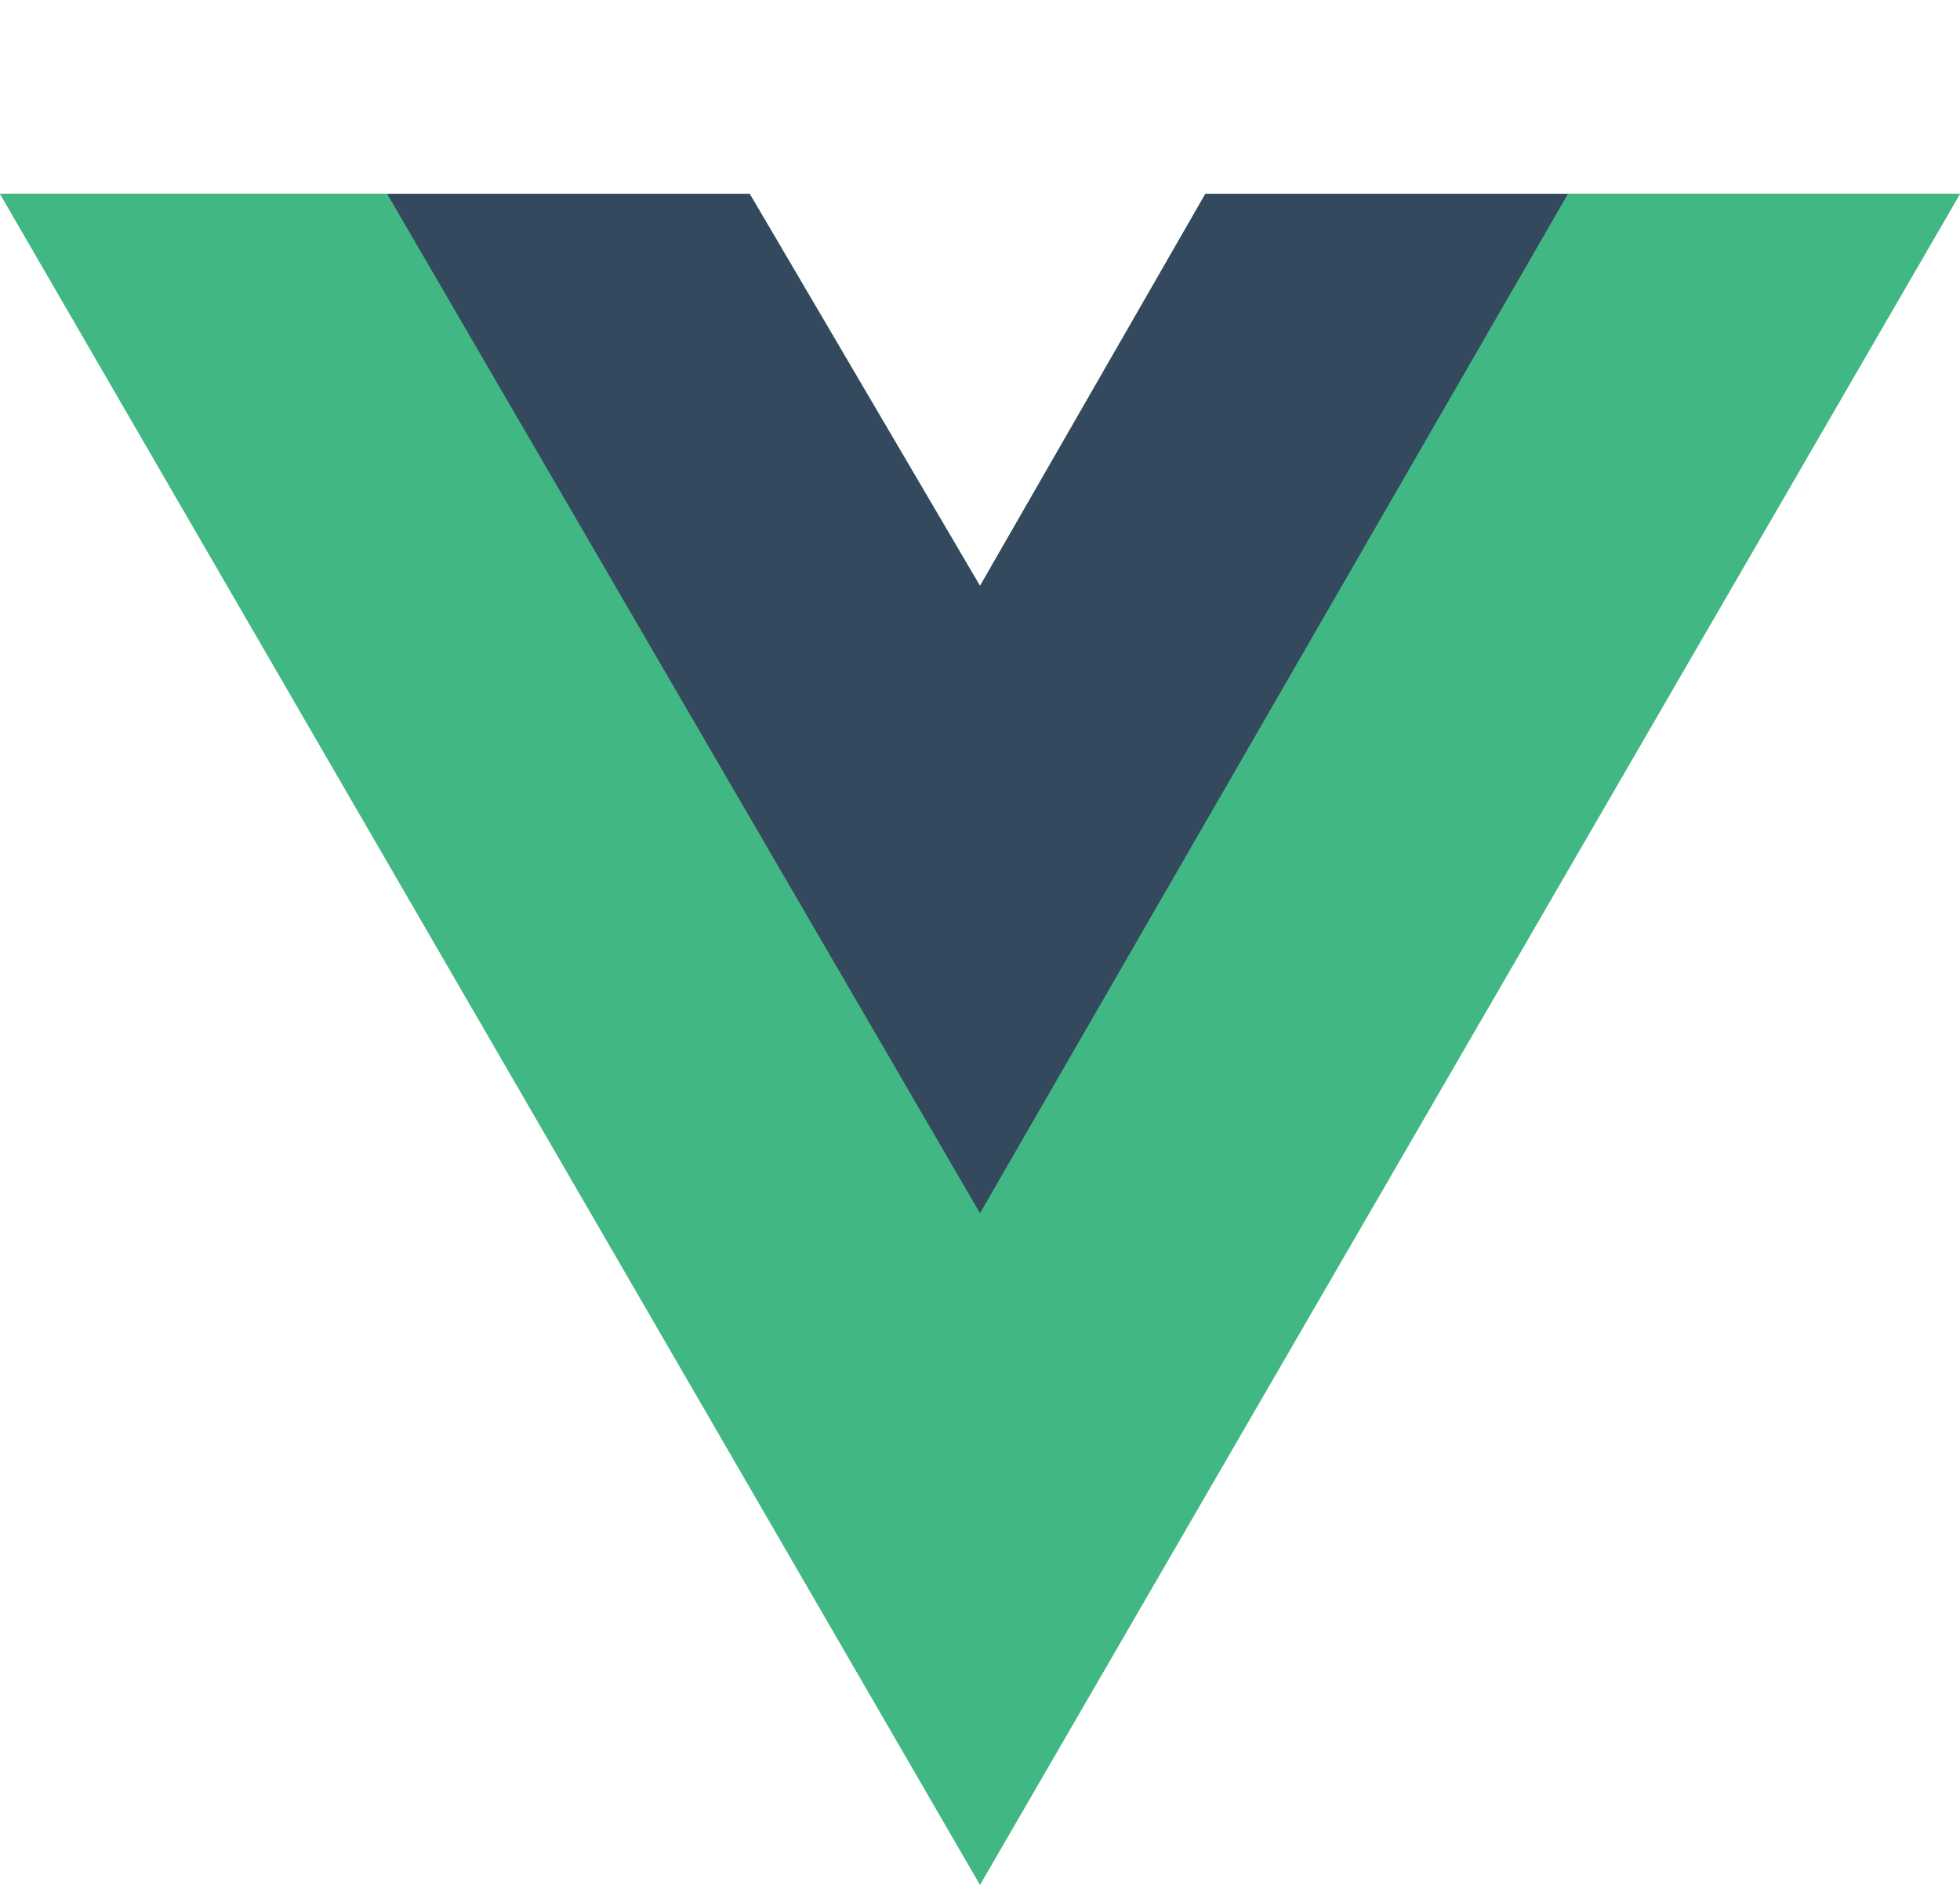
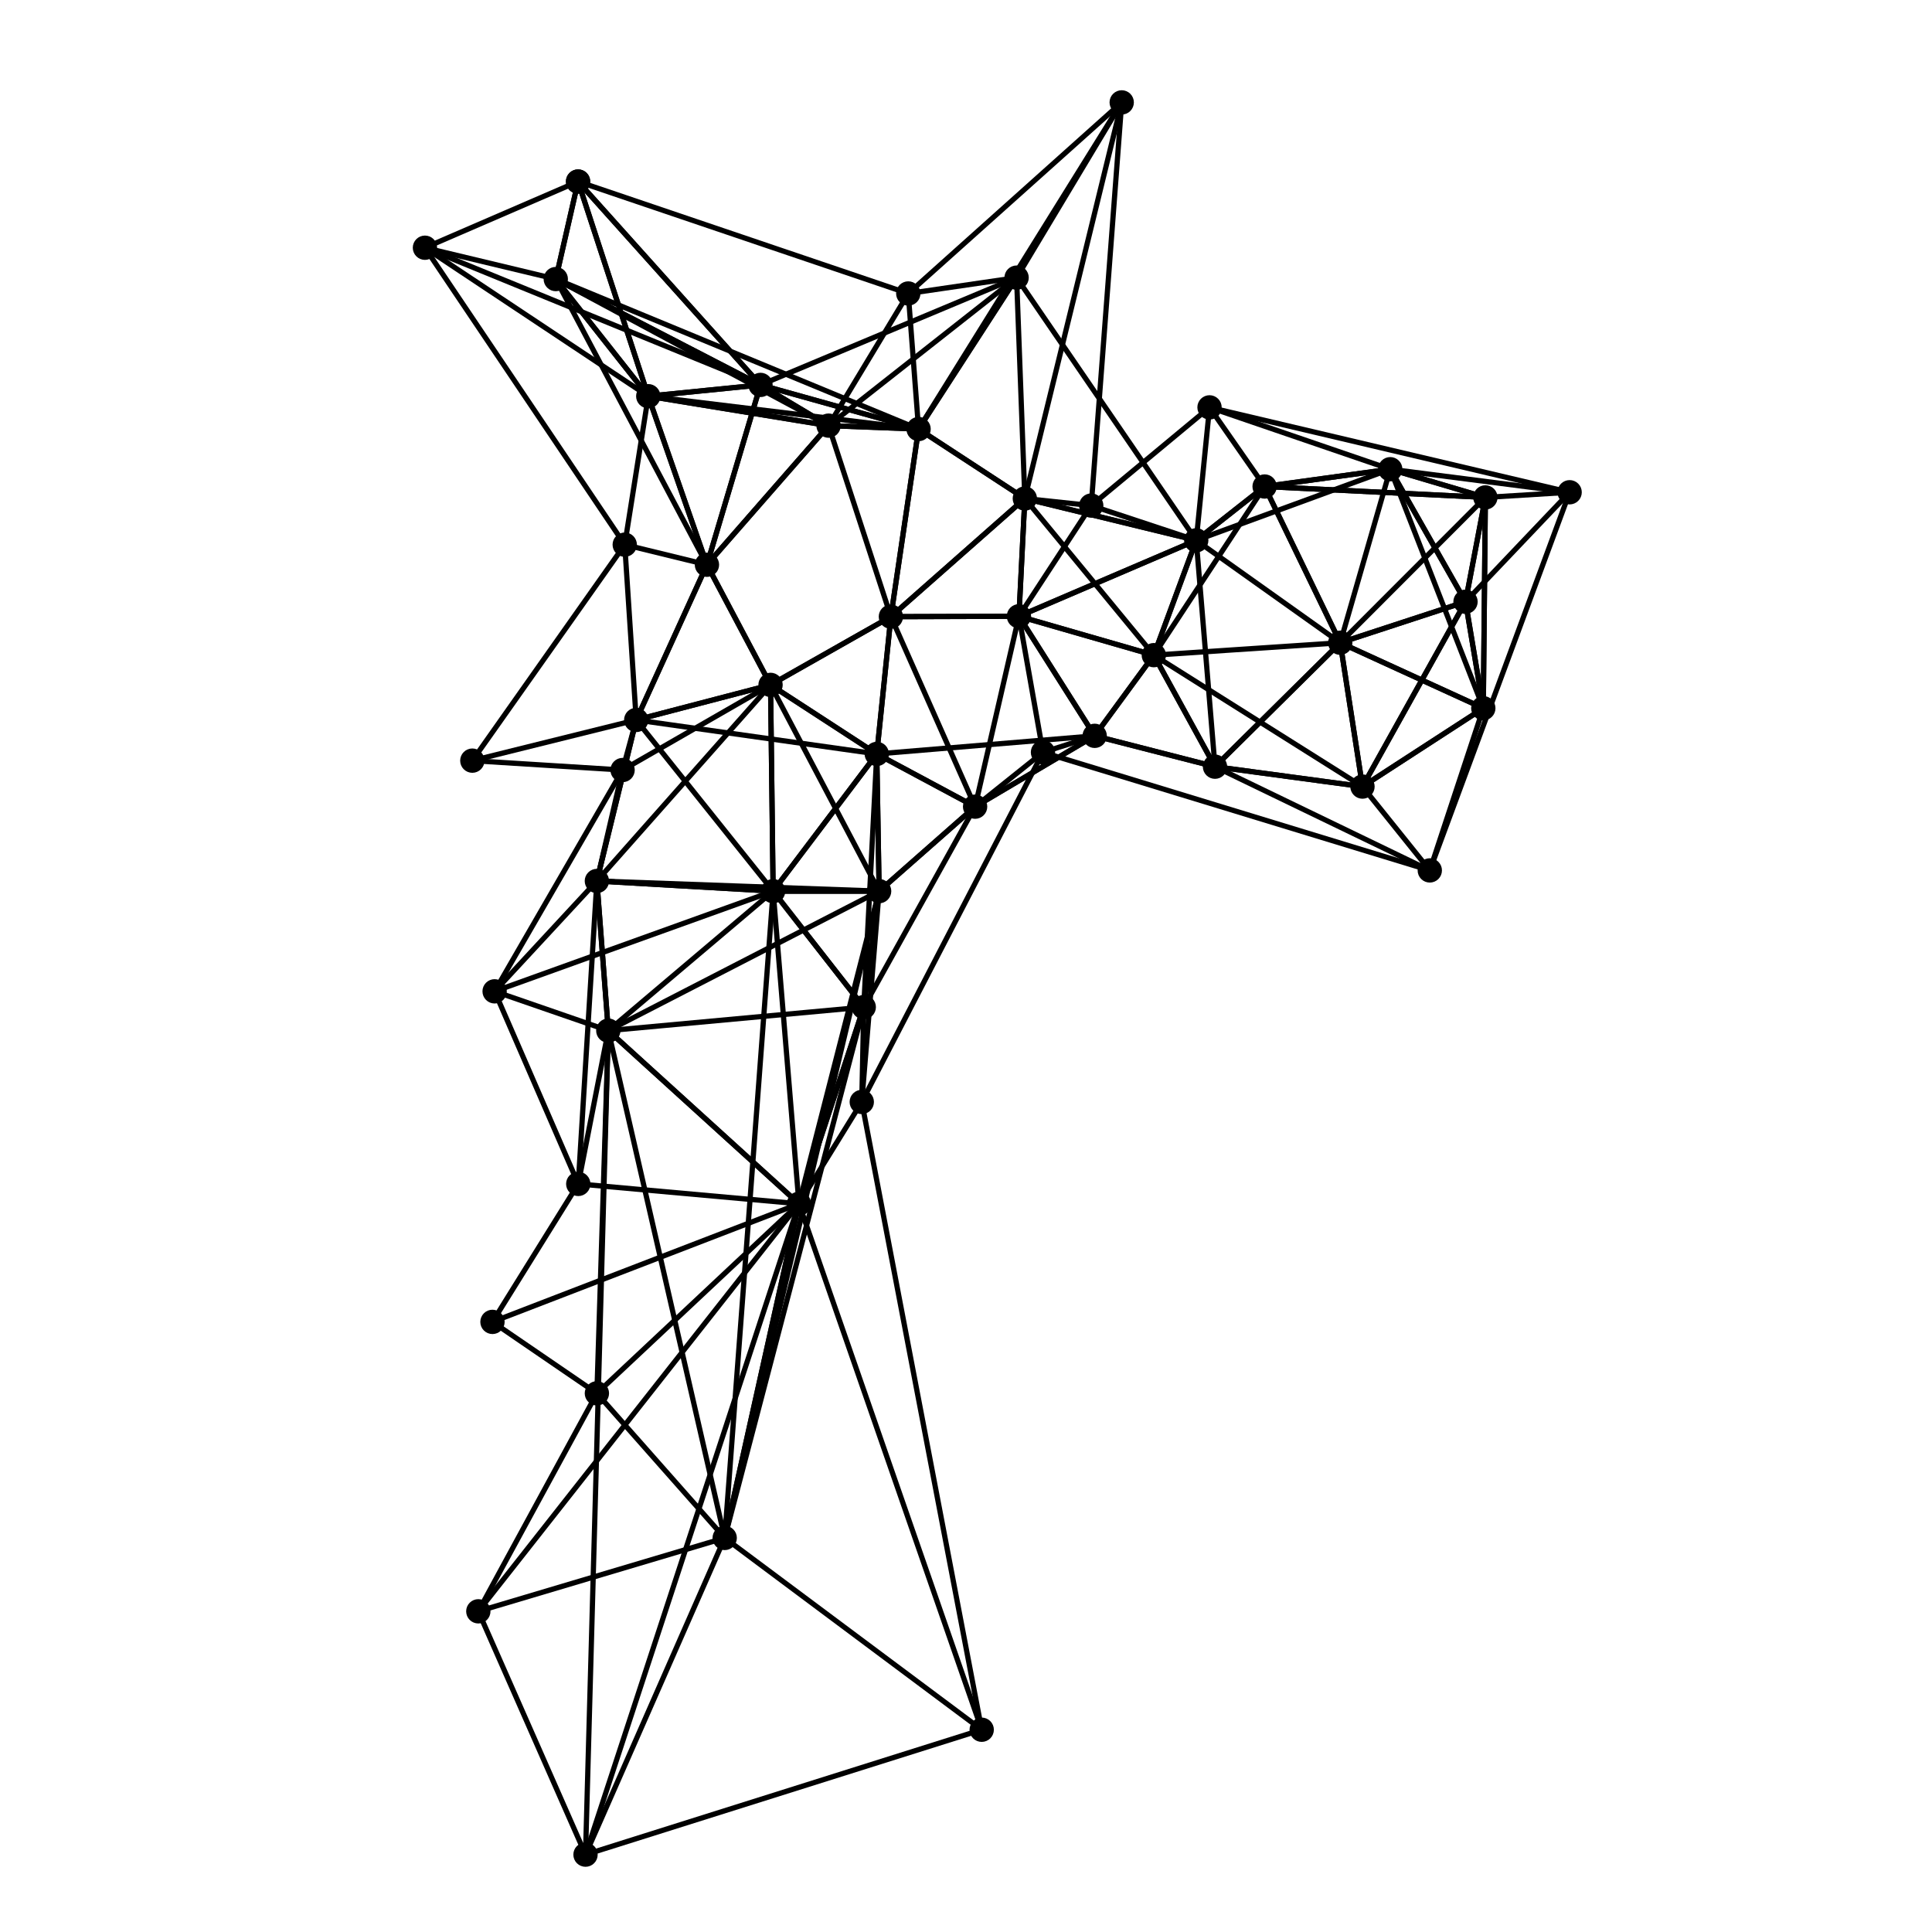
- <svg xmlns="http://www.w3.org/2000/svg" aria-hidden="true" role="img" class="iconify iconify--logos" width="37.07" height="36" preserveAspectRatio="xMidYMid meet" viewBox="0 0 256 198">
-   <path fill="#41B883" d="M204.8 0H256L128 220.8L0 0h97.92L128 51.2L157.44 0h47.36Z" />
-   <path fill="#41B883" d="m0 0l128 220.8L256 0h-51.2L128 132.48L50.56 0H0Z" />
-   <path fill="#35495E" d="M50.56 0L128 133.12L204.8 0h-47.36L128 51.2L97.92 0H50.56Z" />
+ <svg xmlns="http://www.w3.org/2000/svg" xmlns:xlink="http://www.w3.org/1999/xlink" width="320" height="320" viewBox="0 0 320 320" version="1.1" id="svg1" xml:space="preserve">
+   <defs id="defs1">
+     <style type="text/css" id="style1">*{stroke-linejoin: round; stroke-linecap: butt}</style>
+     <path id="m26c6e07c82" d="M 0 3  C 0.796 3 1.559 2.684 2.121 2.121  C 2.684 1.559 3 0.796 3 0  C 3 -0.796 2.684 -1.559 2.121 -2.121  C 1.559 -2.684 0.796 -3 0 -3  C -0.796 -3 -1.559 -2.684 -2.121 -2.121  C -2.684 -1.559 -3 -0.796 -3 0  C -3 0.796 -2.684 1.559 -2.121 2.121  C -1.559 2.684 -0.796 3 0 3  z " style="stroke: #000000" />
+     <clipPath id="p07e70ee7ec">
+       <rect x="187.914" y="86.4" width="362.172" height="554.4" id="rect271" />
+     </clipPath>
+   </defs>
+   <g id="layer1">
+     <g id="figure_1" transform="matrix(0.5758433,0,0,0.5758433,-47.30359,-47.30359)">
+       <g id="patch_1">
+         <path d="M 0,720 H 720 V 0 H 0 Z" style="fill:none" id="path1" />
+       </g>
+       <g id="axes_1">
+         <g id="PathCollection_1">
+           <defs id="defs2">
+             <path id="path2" d="M 0,3 C 0.796,3 1.559,2.684 2.121,2.121 2.684,1.559 3,0.796 3,0 3,-0.796 2.684,-1.559 2.121,-2.121 1.559,-2.684 0.796,-3 0,-3 -0.796,-3 -1.559,-2.684 -2.121,-2.121 -2.684,-1.559 -3,-0.796 -3,0 -3,0.796 -2.684,1.559 -2.121,2.121 -1.559,2.684 -0.796,3 0,3 Z" style="stroke:#000000" />
+           </defs>
+           <g clip-path="url(#p07e70ee7ec)" id="g33">
+             <use xlink:href="#m26c6e07c82" x="300.89" y="192.862" style="stroke:#000000" id="use2" />
+             <use xlink:href="#m26c6e07c82" x="320.469" y="204.572" style="stroke:#000000" id="use3" />
+             <use xlink:href="#m26c6e07c82" x="285.487" y="244.586" style="stroke:#000000" id="use4" />
+             <use xlink:href="#m26c6e07c82" x="242.006" y="162.413" style="stroke:#000000" id="use5" />
+             <use xlink:href="#m26c6e07c82" x="338.397" y="259.521" style="stroke:#000000" id="use6" />
+             <use xlink:href="#m26c6e07c82" x="346.359" y="205.556" style="stroke:#000000" id="use7" />
+             <use xlink:href="#m26c6e07c82" x="303.783" y="279.143" style="stroke:#000000" id="use8" />
+             <use xlink:href="#m26c6e07c82" x="374.553" y="162.006" style="stroke:#000000" id="use9" />
+             <use xlink:href="#m26c6e07c82" x="376.924" y="225.538" style="stroke:#000000" id="use10" />
+             <use xlink:href="#m26c6e07c82" x="375.225" y="259.405" style="stroke:#000000" id="use11" />
+             <use xlink:href="#m26c6e07c82" x="362.619" y="314.168" style="stroke:#000000" id="use12" />
+             <use xlink:href="#m26c6e07c82" x="334.335" y="299.004" style="stroke:#000000" id="use13" />
+             <use xlink:href="#m26c6e07c82" x="426.225" y="237.559" style="stroke:#000000" id="use14" />
+             <use xlink:href="#m26c6e07c82" x="445.89" y="222.083" style="stroke:#000000" id="use15" />
+             <use xlink:href="#m26c6e07c82" x="482.024" y="217.109" style="stroke:#000000" id="use16" />
+             <use xlink:href="#m26c6e07c82" x="467.645" y="267.018" style="stroke:#000000" id="use17" />
+             <use xlink:href="#m26c6e07c82" x="414.022" y="270.589" style="stroke:#000000" id="use18" />
+             <use xlink:href="#m26c6e07c82" x="474.042" y="308.392" style="stroke:#000000" id="use19" />
+             <use xlink:href="#m26c6e07c82" x="397.013" y="293.797" style="stroke:#000000" id="use20" />
+             <use xlink:href="#m26c6e07c82" x="431.622" y="302.67" style="stroke:#000000" id="use21" />
+             <use xlink:href="#m26c6e07c82" x="290.593" y="524.509" style="stroke:#000000" id="use22" />
+             <use xlink:href="#m26c6e07c82" x="253.829" y="335.547" style="stroke:#000000" id="use23" />
+             <use xlink:href="#m26c6e07c82" x="311.957" y="428.393" style="stroke:#000000" id="use24" />
+             <use xlink:href="#m26c6e07c82" x="330.59" y="371.824" style="stroke:#000000" id="use25" />
+             <use xlink:href="#m26c6e07c82" x="335.013" y="338.466" style="stroke:#000000" id="use26" />
+             <use xlink:href="#m26c6e07c82" x="304.524" y="338.472" style="stroke:#000000" id="use27" />
+             <use xlink:href="#m26c6e07c82" x="509.39" y="225.222" style="stroke:#000000" id="use28" />
+             <use xlink:href="#m26c6e07c82" x="503.677" y="255.225" style="stroke:#000000" id="use29" />
+             <use xlink:href="#m26c6e07c82" x="508.795" y="285.85" style="stroke:#000000" id="use30" />
+             <use xlink:href="#m26c6e07c82" x="265.145" y="289.231" style="stroke:#000000" id="use31" />
+             <use xlink:href="#m26c6e07c82" x="268.609" y="196.106" style="stroke:#000000" id="use32" />
+             <use xlink:href="#m26c6e07c82" x="257.114" y="378.586" style="stroke:#000000" id="use33" />
+           </g>
+         </g>
+         <g id="PathCollection_2">
+           <g clip-path="url(#p07e70ee7ec)" id="g54">
+             <use xlink:href="#m26c6e07c82" x="248.418" y="134.358" style="stroke:#000000" id="use34" />
+             <use xlink:href="#m26c6e07c82" x="343.393" y="166.564" style="stroke:#000000" id="use35" />
+             <use xlink:href="#m26c6e07c82" x="404.787" y="111.6" style="stroke:#000000" id="use36" />
+             <use xlink:href="#m26c6e07c82" x="396.023" y="227.563" style="stroke:#000000" id="use37" />
+             <use xlink:href="#m26c6e07c82" x="430.046" y="199.321" style="stroke:#000000" id="use38" />
+             <use xlink:href="#m26c6e07c82" x="533.624" y="223.736" style="stroke:#000000" id="use39" />
+             <use xlink:href="#m26c6e07c82" x="493.402" y="332.505" style="stroke:#000000" id="use40" />
+             <use xlink:href="#m26c6e07c82" x="382.144" y="298.538" style="stroke:#000000" id="use41" />
+             <use xlink:href="#m26c6e07c82" x="330.021" y="399.104" style="stroke:#000000" id="use42" />
+             <use xlink:href="#m26c6e07c82" x="364.518" y="579.676" style="stroke:#000000" id="use43" />
+             <use xlink:href="#m26c6e07c82" x="250.561" y="615.6" style="stroke:#000000" id="use44" />
+             <use xlink:href="#m26c6e07c82" x="219.728" y="545.614" style="stroke:#000000" id="use45" />
+             <use xlink:href="#m26c6e07c82" x="253.832" y="482.911" style="stroke:#000000" id="use46" />
+             <use xlink:href="#m26c6e07c82" x="223.798" y="462.365" style="stroke:#000000" id="use47" />
+             <use xlink:href="#m26c6e07c82" x="248.473" y="422.679" style="stroke:#000000" id="use48" />
+             <use xlink:href="#m26c6e07c82" x="224.417" y="367.286" style="stroke:#000000" id="use49" />
+             <use xlink:href="#m26c6e07c82" x="261.222" y="303.634" style="stroke:#000000" id="use50" />
+             <use xlink:href="#m26c6e07c82" x="218.006" y="300.932" style="stroke:#000000" id="use51" />
+             <use xlink:href="#m26c6e07c82" x="261.841" y="238.813" style="stroke:#000000" id="use52" />
+             <use xlink:href="#m26c6e07c82" x="204.376" y="153.401" style="stroke:#000000" id="use53" />
+             <use xlink:href="#m26c6e07c82" x="248.418" y="134.358" style="stroke:#000000" id="use54" />
+           </g>
+         </g>
+         <g id="LineCollection_1">
+           <path d="M 248.418,134.358 343.393,166.564 404.787,111.6 396.023,227.563 430.046,199.321 533.624,223.736 493.402,332.505 382.144,298.538 330.021,399.104 364.518,579.676 250.561,615.6 219.728,545.614 253.832,482.911 l -30.034,-20.546 24.675,-39.686 -24.055,-55.393 36.805,-63.652 -43.217,-2.702 43.836,-62.119 -57.465,-85.412 44.042,-19.043" clip-path="url(#p07e70ee7ec)" style="fill:none;stroke:#000000;stroke-width:1.5" id="path54" />
+         </g>
+         <g id="LineCollection_2">
+           <path d="m 300.89,192.862 19.579,11.709" clip-path="url(#p07e70ee7ec)" style="fill:none;stroke:#000000;stroke-width:1.5" id="path55" />
+           <path d="m 268.609,196.106 32.281,-3.244" clip-path="url(#p07e70ee7ec)" style="fill:none;stroke:#000000;stroke-width:1.5" id="path56" />
+           <path d="m 300.89,192.862 45.469,12.694" clip-path="url(#p07e70ee7ec)" style="fill:none;stroke:#000000;stroke-width:1.5" id="path57" />
+           <path d="M 285.487,244.586 300.89,192.862" clip-path="url(#p07e70ee7ec)" style="fill:none;stroke:#000000;stroke-width:1.5" id="path58" />
+           <path d="m 242.006,162.413 58.884,30.449" clip-path="url(#p07e70ee7ec)" style="fill:none;stroke:#000000;stroke-width:1.5" id="path59" />
+           <path d="m 300.89,192.862 19.579,11.709" clip-path="url(#p07e70ee7ec)" style="fill:none;stroke:#000000;stroke-width:1.5" id="path60" />
+           <path d="m 320.469,204.572 25.89,0.984" clip-path="url(#p07e70ee7ec)" style="fill:none;stroke:#000000;stroke-width:1.5" id="path61" />
+           <path d="m 268.609,196.106 51.86,8.465" clip-path="url(#p07e70ee7ec)" style="fill:none;stroke:#000000;stroke-width:1.5" id="path62" />
+           <path d="m 285.487,244.586 34.982,-40.015" clip-path="url(#p07e70ee7ec)" style="fill:none;stroke:#000000;stroke-width:1.5" id="path63" />
+           <path d="m 320.469,204.572 17.928,54.95" clip-path="url(#p07e70ee7ec)" style="fill:none;stroke:#000000;stroke-width:1.5" id="path64" />
+           <path d="m 285.487,244.586 18.297,34.556" clip-path="url(#p07e70ee7ec)" style="fill:none;stroke:#000000;stroke-width:1.5" id="path65" />
+           <path d="m 265.145,289.231 20.341,-44.645" clip-path="url(#p07e70ee7ec)" style="fill:none;stroke:#000000;stroke-width:1.5" id="path66" />
+           <path d="m 268.609,196.106 16.877,48.48" clip-path="url(#p07e70ee7ec)" style="fill:none;stroke:#000000;stroke-width:1.5" id="path67" />
+           <path d="m 285.487,244.586 34.982,-40.015" clip-path="url(#p07e70ee7ec)" style="fill:none;stroke:#000000;stroke-width:1.5" id="path68" />
+           <path d="M 285.487,244.586 300.89,192.862" clip-path="url(#p07e70ee7ec)" style="fill:none;stroke:#000000;stroke-width:1.5" id="path69" />
+           <path d="m 242.006,162.413 26.603,33.693" clip-path="url(#p07e70ee7ec)" style="fill:none;stroke:#000000;stroke-width:1.5" id="path70" />
+           <path d="m 242.006,162.413 58.884,30.449" clip-path="url(#p07e70ee7ec)" style="fill:none;stroke:#000000;stroke-width:1.5" id="path71" />
+           <path d="m 242.006,162.413 78.463,42.159" clip-path="url(#p07e70ee7ec)" style="fill:none;stroke:#000000;stroke-width:1.5" id="path72" />
+           <path d="m 242.006,162.413 43.481,82.173" clip-path="url(#p07e70ee7ec)" style="fill:none;stroke:#000000;stroke-width:1.5" id="path73" />
+           <path d="m 242.006,162.413 104.353,43.143" clip-path="url(#p07e70ee7ec)" style="fill:none;stroke:#000000;stroke-width:1.5" id="path74" />
+           <path d="m 338.397,259.521 36.828,-0.117" clip-path="url(#p07e70ee7ec)" style="fill:none;stroke:#000000;stroke-width:1.5" id="path75" />
+           <path d="m 334.335,299.004 4.062,-39.483" clip-path="url(#p07e70ee7ec)" style="fill:none;stroke:#000000;stroke-width:1.5" id="path76" />
+           <path d="M 303.783,279.143 338.397,259.521" clip-path="url(#p07e70ee7ec)" style="fill:none;stroke:#000000;stroke-width:1.5" id="path77" />
+           <path d="M 338.397,259.521 376.924,225.538" clip-path="url(#p07e70ee7ec)" style="fill:none;stroke:#000000;stroke-width:1.5" id="path78" />
+           <path d="m 338.397,259.521 7.961,-53.965" clip-path="url(#p07e70ee7ec)" style="fill:none;stroke:#000000;stroke-width:1.5" id="path79" />
+           <path d="m 320.469,204.572 25.89,0.984" clip-path="url(#p07e70ee7ec)" style="fill:none;stroke:#000000;stroke-width:1.5" id="path80" />
+           <path d="m 346.359,205.556 30.565,19.982" clip-path="url(#p07e70ee7ec)" style="fill:none;stroke:#000000;stroke-width:1.5" id="path81" />
+           <path d="m 300.89,192.862 45.469,12.694" clip-path="url(#p07e70ee7ec)" style="fill:none;stroke:#000000;stroke-width:1.5" id="path82" />
+           <path d="m 346.359,205.556 28.195,-43.55" clip-path="url(#p07e70ee7ec)" style="fill:none;stroke:#000000;stroke-width:1.5" id="path83" />
+           <path d="m 338.397,259.521 7.961,-53.965" clip-path="url(#p07e70ee7ec)" style="fill:none;stroke:#000000;stroke-width:1.5" id="path84" />
+           <path d="m 303.783,279.143 30.552,19.862" clip-path="url(#p07e70ee7ec)" style="fill:none;stroke:#000000;stroke-width:1.5" id="path85" />
+           <path d="m 285.487,244.586 18.297,34.556" clip-path="url(#p07e70ee7ec)" style="fill:none;stroke:#000000;stroke-width:1.5" id="path86" />
+           <path d="M 303.783,279.143 338.397,259.521" clip-path="url(#p07e70ee7ec)" style="fill:none;stroke:#000000;stroke-width:1.5" id="path87" />
+           <path d="m 265.145,289.231 38.638,-10.089" clip-path="url(#p07e70ee7ec)" style="fill:none;stroke:#000000;stroke-width:1.5" id="path88" />
+           <path d="m 303.783,279.143 0.741,59.329" clip-path="url(#p07e70ee7ec)" style="fill:none;stroke:#000000;stroke-width:1.5" id="path89" />
+           <path d="m 346.359,205.556 28.195,-43.55" clip-path="url(#p07e70ee7ec)" style="fill:none;stroke:#000000;stroke-width:1.5" id="path90" />
+           <path d="m 374.553,162.006 2.371,63.532" clip-path="url(#p07e70ee7ec)" style="fill:none;stroke:#000000;stroke-width:1.5" id="path91" />
+           <path d="m 320.469,204.572 54.084,-42.565" clip-path="url(#p07e70ee7ec)" style="fill:none;stroke:#000000;stroke-width:1.5" id="path92" />
+           <path d="m 300.89,192.862 73.663,-30.856" clip-path="url(#p07e70ee7ec)" style="fill:none;stroke:#000000;stroke-width:1.5" id="path93" />
+           <path d="m 374.553,162.006 51.672,75.553" clip-path="url(#p07e70ee7ec)" style="fill:none;stroke:#000000;stroke-width:1.5" id="path94" />
+           <path d="m 375.225,259.405 1.699,-33.866" clip-path="url(#p07e70ee7ec)" style="fill:none;stroke:#000000;stroke-width:1.5" id="path95" />
+           <path d="m 346.359,205.556 30.565,19.982" clip-path="url(#p07e70ee7ec)" style="fill:none;stroke:#000000;stroke-width:1.5" id="path96" />
+           <path d="m 376.924,225.538 49.302,12.021" clip-path="url(#p07e70ee7ec)" style="fill:none;stroke:#000000;stroke-width:1.5" id="path97" />
+           <path d="M 338.397,259.521 376.924,225.538" clip-path="url(#p07e70ee7ec)" style="fill:none;stroke:#000000;stroke-width:1.5" id="path98" />
+           <path d="m 376.924,225.538 37.099,45.051" clip-path="url(#p07e70ee7ec)" style="fill:none;stroke:#000000;stroke-width:1.5" id="path99" />
+           <path d="m 375.225,259.405 1.699,-33.866" clip-path="url(#p07e70ee7ec)" style="fill:none;stroke:#000000;stroke-width:1.5" id="path100" />
+           <path d="m 338.397,259.521 36.828,-0.117" clip-path="url(#p07e70ee7ec)" style="fill:none;stroke:#000000;stroke-width:1.5" id="path101" />
+           <path d="m 375.225,259.405 38.798,11.184" clip-path="url(#p07e70ee7ec)" style="fill:none;stroke:#000000;stroke-width:1.5" id="path102" />
+           <path d="m 375.225,259.405 21.789,34.392" clip-path="url(#p07e70ee7ec)" style="fill:none;stroke:#000000;stroke-width:1.5" id="path103" />
+           <path d="m 375.225,259.405 51.001,-21.846" clip-path="url(#p07e70ee7ec)" style="fill:none;stroke:#000000;stroke-width:1.5" id="path104" />
+           <path d="m 334.335,299.004 28.285,15.164" clip-path="url(#p07e70ee7ec)" style="fill:none;stroke:#000000;stroke-width:1.5" id="path105" />
+           <path d="m 335.013,338.466 27.607,-24.298" clip-path="url(#p07e70ee7ec)" style="fill:none;stroke:#000000;stroke-width:1.5" id="path106" />
+           <path d="m 362.619,314.168 34.394,-20.372" clip-path="url(#p07e70ee7ec)" style="fill:none;stroke:#000000;stroke-width:1.5" id="path107" />
+           <path d="m 362.619,314.168 12.605,-54.764" clip-path="url(#p07e70ee7ec)" style="fill:none;stroke:#000000;stroke-width:1.5" id="path108" />
+           <path d="m 338.397,259.521 24.222,54.647" clip-path="url(#p07e70ee7ec)" style="fill:none;stroke:#000000;stroke-width:1.5" id="path109" />
+           <path d="m 334.335,299.004 28.285,15.164" clip-path="url(#p07e70ee7ec)" style="fill:none;stroke:#000000;stroke-width:1.5" id="path110" />
+           <path d="m 303.783,279.143 30.552,19.862" clip-path="url(#p07e70ee7ec)" style="fill:none;stroke:#000000;stroke-width:1.5" id="path111" />
+           <path d="m 334.335,299.004 0.678,39.462" clip-path="url(#p07e70ee7ec)" style="fill:none;stroke:#000000;stroke-width:1.5" id="path112" />
+           <path d="m 334.335,299.004 4.062,-39.483" clip-path="url(#p07e70ee7ec)" style="fill:none;stroke:#000000;stroke-width:1.5" id="path113" />
+           <path d="m 304.524,338.472 29.81,-39.467" clip-path="url(#p07e70ee7ec)" style="fill:none;stroke:#000000;stroke-width:1.5" id="path114" />
+           <path d="m 426.225,237.559 19.665,-15.476" clip-path="url(#p07e70ee7ec)" style="fill:none;stroke:#000000;stroke-width:1.5" id="path115" />
+           <path d="m 414.022,270.589 12.203,-33.03" clip-path="url(#p07e70ee7ec)" style="fill:none;stroke:#000000;stroke-width:1.5" id="path116" />
+           <path d="m 376.924,225.538 49.302,12.021" clip-path="url(#p07e70ee7ec)" style="fill:none;stroke:#000000;stroke-width:1.5" id="path117" />
+           <path d="m 426.225,237.559 41.42,29.459" clip-path="url(#p07e70ee7ec)" style="fill:none;stroke:#000000;stroke-width:1.5" id="path118" />
+           <path d="m 375.225,259.405 51.001,-21.846" clip-path="url(#p07e70ee7ec)" style="fill:none;stroke:#000000;stroke-width:1.5" id="path119" />
+           <path d="m 426.225,237.559 19.665,-15.476" clip-path="url(#p07e70ee7ec)" style="fill:none;stroke:#000000;stroke-width:1.5" id="path120" />
+           <path d="m 445.89,222.083 36.134,-4.974" clip-path="url(#p07e70ee7ec)" style="fill:none;stroke:#000000;stroke-width:1.5" id="path121" />
+           <path d="m 445.89,222.083 21.755,44.935" clip-path="url(#p07e70ee7ec)" style="fill:none;stroke:#000000;stroke-width:1.5" id="path122" />
+           <path d="m 414.022,270.589 31.868,-48.506" clip-path="url(#p07e70ee7ec)" style="fill:none;stroke:#000000;stroke-width:1.5" id="path123" />
+           <path d="m 445.89,222.083 63.5,3.139" clip-path="url(#p07e70ee7ec)" style="fill:none;stroke:#000000;stroke-width:1.5" id="path124" />
+           <path d="m 482.024,217.109 27.366,8.113" clip-path="url(#p07e70ee7ec)" style="fill:none;stroke:#000000;stroke-width:1.5" id="path125" />
+           <path d="m 445.89,222.083 36.134,-4.974" clip-path="url(#p07e70ee7ec)" style="fill:none;stroke:#000000;stroke-width:1.5" id="path126" />
+           <path d="m 482.024,217.109 21.654,38.116" clip-path="url(#p07e70ee7ec)" style="fill:none;stroke:#000000;stroke-width:1.5" id="path127" />
+           <path d="m 467.645,267.018 14.378,-49.909" clip-path="url(#p07e70ee7ec)" style="fill:none;stroke:#000000;stroke-width:1.5" id="path128" />
+           <path d="m 426.225,237.559 55.798,-20.45" clip-path="url(#p07e70ee7ec)" style="fill:none;stroke:#000000;stroke-width:1.5" id="path129" />
+           <path d="M 467.645,267.018 503.677,255.225" clip-path="url(#p07e70ee7ec)" style="fill:none;stroke:#000000;stroke-width:1.5" id="path130" />
+           <path d="m 467.645,267.018 6.397,41.374" clip-path="url(#p07e70ee7ec)" style="fill:none;stroke:#000000;stroke-width:1.5" id="path131" />
+           <path d="m 467.645,267.018 41.15,18.832" clip-path="url(#p07e70ee7ec)" style="fill:none;stroke:#000000;stroke-width:1.5" id="path132" />
+           <path d="m 445.89,222.083 21.755,44.935" clip-path="url(#p07e70ee7ec)" style="fill:none;stroke:#000000;stroke-width:1.5" id="path133" />
+           <path d="M 431.622,302.67 467.645,267.018" clip-path="url(#p07e70ee7ec)" style="fill:none;stroke:#000000;stroke-width:1.5" id="path134" />
+           <path d="m 397.013,293.797 17.009,-23.208" clip-path="url(#p07e70ee7ec)" style="fill:none;stroke:#000000;stroke-width:1.5" id="path135" />
+           <path d="m 414.022,270.589 12.203,-33.03" clip-path="url(#p07e70ee7ec)" style="fill:none;stroke:#000000;stroke-width:1.5" id="path136" />
+           <path d="m 414.022,270.589 17.6,32.081" clip-path="url(#p07e70ee7ec)" style="fill:none;stroke:#000000;stroke-width:1.5" id="path137" />
+           <path d="m 375.225,259.405 38.798,11.184" clip-path="url(#p07e70ee7ec)" style="fill:none;stroke:#000000;stroke-width:1.5" id="path138" />
+           <path d="m 414.022,270.589 53.623,-3.571" clip-path="url(#p07e70ee7ec)" style="fill:none;stroke:#000000;stroke-width:1.5" id="path139" />
+           <path d="m 474.042,308.392 34.753,-22.542" clip-path="url(#p07e70ee7ec)" style="fill:none;stroke:#000000;stroke-width:1.5" id="path140" />
+           <path d="m 467.645,267.018 6.397,41.374" clip-path="url(#p07e70ee7ec)" style="fill:none;stroke:#000000;stroke-width:1.5" id="path141" />
+           <path d="m 431.622,302.67 42.42,5.722" clip-path="url(#p07e70ee7ec)" style="fill:none;stroke:#000000;stroke-width:1.5" id="path142" />
+           <path d="M 474.042,308.392 503.677,255.225" clip-path="url(#p07e70ee7ec)" style="fill:none;stroke:#000000;stroke-width:1.5" id="path143" />
+           <path d="m 414.022,270.589 60.019,37.803" clip-path="url(#p07e70ee7ec)" style="fill:none;stroke:#000000;stroke-width:1.5" id="path144" />
+           <path d="m 397.013,293.797 17.009,-23.208" clip-path="url(#p07e70ee7ec)" style="fill:none;stroke:#000000;stroke-width:1.5" id="path145" />
+           <path d="m 397.013,293.797 34.609,8.873" clip-path="url(#p07e70ee7ec)" style="fill:none;stroke:#000000;stroke-width:1.5" id="path146" />
+           <path d="m 362.619,314.168 34.394,-20.372" clip-path="url(#p07e70ee7ec)" style="fill:none;stroke:#000000;stroke-width:1.5" id="path147" />
+           <path d="m 375.225,259.405 21.789,34.392" clip-path="url(#p07e70ee7ec)" style="fill:none;stroke:#000000;stroke-width:1.5" id="path148" />
+           <path d="m 334.335,299.004 62.679,-5.208" clip-path="url(#p07e70ee7ec)" style="fill:none;stroke:#000000;stroke-width:1.5" id="path149" />
+           <path d="m 397.013,293.797 34.609,8.873" clip-path="url(#p07e70ee7ec)" style="fill:none;stroke:#000000;stroke-width:1.5" id="path150" />
+           <path d="m 414.022,270.589 17.6,32.081" clip-path="url(#p07e70ee7ec)" style="fill:none;stroke:#000000;stroke-width:1.5" id="path151" />
+           <path d="m 431.622,302.67 42.42,5.722" clip-path="url(#p07e70ee7ec)" style="fill:none;stroke:#000000;stroke-width:1.5" id="path152" />
+           <path d="M 431.622,302.67 467.645,267.018" clip-path="url(#p07e70ee7ec)" style="fill:none;stroke:#000000;stroke-width:1.5" id="path153" />
+           <path d="m 426.225,237.559 5.397,65.111" clip-path="url(#p07e70ee7ec)" style="fill:none;stroke:#000000;stroke-width:1.5" id="path154" />
+           <path d="M 290.593,524.509 311.957,428.392" clip-path="url(#p07e70ee7ec)" style="fill:none;stroke:#000000;stroke-width:1.5" id="path155" />
+           <path d="m 257.114,378.586 33.479,145.923" clip-path="url(#p07e70ee7ec)" style="fill:none;stroke:#000000;stroke-width:1.5" id="path156" />
+           <path d="M 290.593,524.509 330.59,371.824" clip-path="url(#p07e70ee7ec)" style="fill:none;stroke:#000000;stroke-width:1.5" id="path157" />
+           <path d="M 290.593,524.509 304.524,338.472" clip-path="url(#p07e70ee7ec)" style="fill:none;stroke:#000000;stroke-width:1.5" id="path158" />
+           <path d="M 290.593,524.509 335.013,338.466" clip-path="url(#p07e70ee7ec)" style="fill:none;stroke:#000000;stroke-width:1.5" id="path159" />
+           <path d="m 253.829,335.547 3.285,43.039" clip-path="url(#p07e70ee7ec)" style="fill:none;stroke:#000000;stroke-width:1.5" id="path160" />
+           <path d="m 253.829,335.547 11.316,-46.316" clip-path="url(#p07e70ee7ec)" style="fill:none;stroke:#000000;stroke-width:1.5" id="path161" />
+           <path d="m 253.829,335.547 50.695,2.925" clip-path="url(#p07e70ee7ec)" style="fill:none;stroke:#000000;stroke-width:1.5" id="path162" />
+           <path d="m 253.829,335.547 49.954,-56.405" clip-path="url(#p07e70ee7ec)" style="fill:none;stroke:#000000;stroke-width:1.5" id="path163" />
+           <path d="m 253.829,335.547 81.184,2.919" clip-path="url(#p07e70ee7ec)" style="fill:none;stroke:#000000;stroke-width:1.5" id="path164" />
+           <path d="m 311.957,428.392 18.633,-56.569" clip-path="url(#p07e70ee7ec)" style="fill:none;stroke:#000000;stroke-width:1.5" id="path165" />
+           <path d="m 257.114,378.586 54.843,49.807" clip-path="url(#p07e70ee7ec)" style="fill:none;stroke:#000000;stroke-width:1.5" id="path166" />
+           <path d="m 304.524,338.472 7.433,89.921" clip-path="url(#p07e70ee7ec)" style="fill:none;stroke:#000000;stroke-width:1.5" id="path167" />
+           <path d="m 311.957,428.392 23.055,-89.926" clip-path="url(#p07e70ee7ec)" style="fill:none;stroke:#000000;stroke-width:1.5" id="path168" />
+           <path d="M 290.593,524.509 311.957,428.392" clip-path="url(#p07e70ee7ec)" style="fill:none;stroke:#000000;stroke-width:1.5" id="path169" />
+           <path d="m 330.59,371.824 4.422,-33.358" clip-path="url(#p07e70ee7ec)" style="fill:none;stroke:#000000;stroke-width:1.5" id="path170" />
+           <path d="m 304.524,338.472 26.066,33.352" clip-path="url(#p07e70ee7ec)" style="fill:none;stroke:#000000;stroke-width:1.5" id="path171" />
+           <path d="m 311.957,428.392 18.633,-56.569" clip-path="url(#p07e70ee7ec)" style="fill:none;stroke:#000000;stroke-width:1.5" id="path172" />
+           <path d="m 330.59,371.824 32.029,-57.655" clip-path="url(#p07e70ee7ec)" style="fill:none;stroke:#000000;stroke-width:1.5" id="path173" />
+           <path d="m 330.59,371.824 3.744,-72.819" clip-path="url(#p07e70ee7ec)" style="fill:none;stroke:#000000;stroke-width:1.5" id="path174" />
+           <path d="m 304.524,338.472 30.488,-0.006" clip-path="url(#p07e70ee7ec)" style="fill:none;stroke:#000000;stroke-width:1.5" id="path175" />
+           <path d="m 330.59,371.824 4.422,-33.358" clip-path="url(#p07e70ee7ec)" style="fill:none;stroke:#000000;stroke-width:1.5" id="path176" />
+           <path d="m 335.013,338.466 27.607,-24.298" clip-path="url(#p07e70ee7ec)" style="fill:none;stroke:#000000;stroke-width:1.5" id="path177" />
+           <path d="m 334.335,299.004 0.678,39.462" clip-path="url(#p07e70ee7ec)" style="fill:none;stroke:#000000;stroke-width:1.5" id="path178" />
+           <path d="m 303.783,279.143 31.229,59.323" clip-path="url(#p07e70ee7ec)" style="fill:none;stroke:#000000;stroke-width:1.5" id="path179" />
+           <path d="m 304.524,338.472 30.488,-0.006" clip-path="url(#p07e70ee7ec)" style="fill:none;stroke:#000000;stroke-width:1.5" id="path180" />
+           <path d="m 304.524,338.472 26.066,33.352" clip-path="url(#p07e70ee7ec)" style="fill:none;stroke:#000000;stroke-width:1.5" id="path181" />
+           <path d="m 304.524,338.472 29.81,-39.467" clip-path="url(#p07e70ee7ec)" style="fill:none;stroke:#000000;stroke-width:1.5" id="path182" />
+           <path d="m 253.829,335.547 50.695,2.925" clip-path="url(#p07e70ee7ec)" style="fill:none;stroke:#000000;stroke-width:1.5" id="path183" />
+           <path d="m 303.783,279.143 0.741,59.329" clip-path="url(#p07e70ee7ec)" style="fill:none;stroke:#000000;stroke-width:1.5" id="path184" />
+           <path d="m 482.024,217.109 27.366,8.113" clip-path="url(#p07e70ee7ec)" style="fill:none;stroke:#000000;stroke-width:1.5" id="path185" />
+           <path d="m 503.677,255.225 5.713,-30.003" clip-path="url(#p07e70ee7ec)" style="fill:none;stroke:#000000;stroke-width:1.5" id="path186" />
+           <path d="m 467.645,267.018 41.745,-41.796" clip-path="url(#p07e70ee7ec)" style="fill:none;stroke:#000000;stroke-width:1.5" id="path187" />
+           <path d="m 508.795,285.85 0.594,-60.628" clip-path="url(#p07e70ee7ec)" style="fill:none;stroke:#000000;stroke-width:1.5" id="path188" />
+           <path d="m 445.89,222.083 63.5,3.139" clip-path="url(#p07e70ee7ec)" style="fill:none;stroke:#000000;stroke-width:1.5" id="path189" />
+           <path d="m 503.677,255.225 5.713,-30.003" clip-path="url(#p07e70ee7ec)" style="fill:none;stroke:#000000;stroke-width:1.5" id="path190" />
+           <path d="m 503.677,255.225 5.118,30.625" clip-path="url(#p07e70ee7ec)" style="fill:none;stroke:#000000;stroke-width:1.5" id="path191" />
+           <path d="M 467.645,267.018 503.677,255.225" clip-path="url(#p07e70ee7ec)" style="fill:none;stroke:#000000;stroke-width:1.5" id="path192" />
+           <path d="m 482.024,217.109 21.654,38.116" clip-path="url(#p07e70ee7ec)" style="fill:none;stroke:#000000;stroke-width:1.5" id="path193" />
+           <path d="M 474.042,308.392 503.677,255.225" clip-path="url(#p07e70ee7ec)" style="fill:none;stroke:#000000;stroke-width:1.5" id="path194" />
+           <path d="m 503.677,255.225 5.118,30.625" clip-path="url(#p07e70ee7ec)" style="fill:none;stroke:#000000;stroke-width:1.5" id="path195" />
+           <path d="m 474.042,308.392 34.753,-22.542" clip-path="url(#p07e70ee7ec)" style="fill:none;stroke:#000000;stroke-width:1.5" id="path196" />
+           <path d="m 467.645,267.018 41.15,18.832" clip-path="url(#p07e70ee7ec)" style="fill:none;stroke:#000000;stroke-width:1.5" id="path197" />
+           <path d="m 508.795,285.85 0.594,-60.628" clip-path="url(#p07e70ee7ec)" style="fill:none;stroke:#000000;stroke-width:1.5" id="path198" />
+           <path d="m 482.024,217.109 26.772,68.741" clip-path="url(#p07e70ee7ec)" style="fill:none;stroke:#000000;stroke-width:1.5" id="path199" />
+           <path d="m 265.145,289.231 38.638,-10.089" clip-path="url(#p07e70ee7ec)" style="fill:none;stroke:#000000;stroke-width:1.5" id="path200" />
+           <path d="m 253.829,335.547 11.316,-46.316" clip-path="url(#p07e70ee7ec)" style="fill:none;stroke:#000000;stroke-width:1.5" id="path201" />
+           <path d="m 265.145,289.231 20.341,-44.645" clip-path="url(#p07e70ee7ec)" style="fill:none;stroke:#000000;stroke-width:1.5" id="path202" />
+           <path d="m 265.145,289.231 39.379,49.241" clip-path="url(#p07e70ee7ec)" style="fill:none;stroke:#000000;stroke-width:1.5" id="path203" />
+           <path d="m 265.145,289.231 69.19,9.773" clip-path="url(#p07e70ee7ec)" style="fill:none;stroke:#000000;stroke-width:1.5" id="path204" />
+           <path d="m 268.609,196.106 32.281,-3.244" clip-path="url(#p07e70ee7ec)" style="fill:none;stroke:#000000;stroke-width:1.5" id="path205" />
+           <path d="m 242.006,162.413 26.603,33.693" clip-path="url(#p07e70ee7ec)" style="fill:none;stroke:#000000;stroke-width:1.5" id="path206" />
+           <path d="m 268.609,196.106 16.877,48.48" clip-path="url(#p07e70ee7ec)" style="fill:none;stroke:#000000;stroke-width:1.5" id="path207" />
+           <path d="m 268.609,196.106 51.86,8.465" clip-path="url(#p07e70ee7ec)" style="fill:none;stroke:#000000;stroke-width:1.5" id="path208" />
+           <path d="m 268.609,196.106 77.749,9.45" clip-path="url(#p07e70ee7ec)" style="fill:none;stroke:#000000;stroke-width:1.5" id="path209" />
+           <path d="m 253.829,335.547 3.285,43.039" clip-path="url(#p07e70ee7ec)" style="fill:none;stroke:#000000;stroke-width:1.5" id="path210" />
+           <path d="M 257.114,378.586 304.524,338.472" clip-path="url(#p07e70ee7ec)" style="fill:none;stroke:#000000;stroke-width:1.5" id="path211" />
+           <path d="m 257.114,378.586 73.476,-6.762" clip-path="url(#p07e70ee7ec)" style="fill:none;stroke:#000000;stroke-width:1.5" id="path212" />
+           <path d="m 257.114,378.586 54.843,49.807" clip-path="url(#p07e70ee7ec)" style="fill:none;stroke:#000000;stroke-width:1.5" id="path213" />
+           <path d="m 257.114,378.586 77.899,-40.12" clip-path="url(#p07e70ee7ec)" style="fill:none;stroke:#000000;stroke-width:1.5" id="path214" />
+         </g>
+         <g id="LineCollection_3">
+           <path d="m 242.006,162.413 6.412,-28.055" clip-path="url(#p07e70ee7ec)" style="fill:none;stroke:#000000;stroke-width:1.5" id="path215" />
+           <path d="m 248.418,134.358 20.191,61.748" clip-path="url(#p07e70ee7ec)" style="fill:none;stroke:#000000;stroke-width:1.5" id="path216" />
+           <path d="m 248.418,134.358 52.472,58.504" clip-path="url(#p07e70ee7ec)" style="fill:none;stroke:#000000;stroke-width:1.5" id="path217" />
+           <path d="m 343.393,166.564 31.16,-4.558" clip-path="url(#p07e70ee7ec)" style="fill:none;stroke:#000000;stroke-width:1.5" id="path218" />
+           <path d="m 343.393,166.564 2.966,38.992" clip-path="url(#p07e70ee7ec)" style="fill:none;stroke:#000000;stroke-width:1.5" id="path219" />
+           <path d="m 320.469,204.572 22.924,-38.007" clip-path="url(#p07e70ee7ec)" style="fill:none;stroke:#000000;stroke-width:1.5" id="path220" />
+           <path d="M 374.553,162.006 404.787,111.6" clip-path="url(#p07e70ee7ec)" style="fill:none;stroke:#000000;stroke-width:1.5" id="path221" />
+           <path d="M 346.359,205.556 404.787,111.6" clip-path="url(#p07e70ee7ec)" style="fill:none;stroke:#000000;stroke-width:1.5" id="path222" />
+           <path d="M 376.924,225.538 404.787,111.6" clip-path="url(#p07e70ee7ec)" style="fill:none;stroke:#000000;stroke-width:1.5" id="path223" />
+           <path d="m 376.924,225.538 19.099,2.025" clip-path="url(#p07e70ee7ec)" style="fill:none;stroke:#000000;stroke-width:1.5" id="path224" />
+           <path d="m 396.023,227.563 30.202,9.996" clip-path="url(#p07e70ee7ec)" style="fill:none;stroke:#000000;stroke-width:1.5" id="path225" />
+           <path d="m 375.225,259.405 20.799,-31.841" clip-path="url(#p07e70ee7ec)" style="fill:none;stroke:#000000;stroke-width:1.5" id="path226" />
+           <path d="m 430.046,199.321 15.844,22.762" clip-path="url(#p07e70ee7ec)" style="fill:none;stroke:#000000;stroke-width:1.5" id="path227" />
+           <path d="m 426.225,237.559 3.82,-38.238" clip-path="url(#p07e70ee7ec)" style="fill:none;stroke:#000000;stroke-width:1.5" id="path228" />
+           <path d="m 430.046,199.321 51.978,17.788" clip-path="url(#p07e70ee7ec)" style="fill:none;stroke:#000000;stroke-width:1.5" id="path229" />
+           <path d="m 509.39,225.222 24.234,-1.486" clip-path="url(#p07e70ee7ec)" style="fill:none;stroke:#000000;stroke-width:1.5" id="path230" />
+           <path d="m 503.677,255.225 29.946,-31.49" clip-path="url(#p07e70ee7ec)" style="fill:none;stroke:#000000;stroke-width:1.5" id="path231" />
+           <path d="m 482.024,217.109 51.6,6.627" clip-path="url(#p07e70ee7ec)" style="fill:none;stroke:#000000;stroke-width:1.5" id="path232" />
+           <path d="m 474.042,308.392 19.36,24.113" clip-path="url(#p07e70ee7ec)" style="fill:none;stroke:#000000;stroke-width:1.5" id="path233" />
+           <path d="m 493.402,332.505 15.394,-46.655" clip-path="url(#p07e70ee7ec)" style="fill:none;stroke:#000000;stroke-width:1.5" id="path234" />
+           <path d="m 431.622,302.67 61.78,29.835" clip-path="url(#p07e70ee7ec)" style="fill:none;stroke:#000000;stroke-width:1.5" id="path235" />
+           <path d="m 382.144,298.538 14.87,-4.742" clip-path="url(#p07e70ee7ec)" style="fill:none;stroke:#000000;stroke-width:1.5" id="path236" />
+           <path d="m 362.619,314.168 19.524,-15.63" clip-path="url(#p07e70ee7ec)" style="fill:none;stroke:#000000;stroke-width:1.5" id="path237" />
+           <path d="m 375.225,259.405 6.919,39.134" clip-path="url(#p07e70ee7ec)" style="fill:none;stroke:#000000;stroke-width:1.5" id="path238" />
+           <path d="m 330.021,399.104 0.569,-27.28" clip-path="url(#p07e70ee7ec)" style="fill:none;stroke:#000000;stroke-width:1.5" id="path239" />
+           <path d="m 311.957,428.392 18.064,-29.288" clip-path="url(#p07e70ee7ec)" style="fill:none;stroke:#000000;stroke-width:1.5" id="path240" />
+           <path d="m 330.021,399.104 4.991,-60.638" clip-path="url(#p07e70ee7ec)" style="fill:none;stroke:#000000;stroke-width:1.5" id="path241" />
+           <path d="m 290.593,524.509 73.925,55.167" clip-path="url(#p07e70ee7ec)" style="fill:none;stroke:#000000;stroke-width:1.5" id="path242" />
+           <path d="m 311.957,428.392 52.561,151.283" clip-path="url(#p07e70ee7ec)" style="fill:none;stroke:#000000;stroke-width:1.5" id="path243" />
+           <path d="m 250.561,615.6 40.032,-91.091" clip-path="url(#p07e70ee7ec)" style="fill:none;stroke:#000000;stroke-width:1.5" id="path244" />
+           <path d="M 250.561,615.6 311.957,428.392" clip-path="url(#p07e70ee7ec)" style="fill:none;stroke:#000000;stroke-width:1.5" id="path245" />
+           <path d="m 250.561,615.6 6.553,-237.014" clip-path="url(#p07e70ee7ec)" style="fill:none;stroke:#000000;stroke-width:1.5" id="path246" />
+           <path d="m 219.728,545.614 70.864,-21.105" clip-path="url(#p07e70ee7ec)" style="fill:none;stroke:#000000;stroke-width:1.5" id="path247" />
+           <path d="M 219.728,545.614 311.957,428.392" clip-path="url(#p07e70ee7ec)" style="fill:none;stroke:#000000;stroke-width:1.5" id="path248" />
+           <path d="m 253.832,482.911 36.761,41.598" clip-path="url(#p07e70ee7ec)" style="fill:none;stroke:#000000;stroke-width:1.5" id="path249" />
+           <path d="m 253.832,482.911 58.125,-54.519" clip-path="url(#p07e70ee7ec)" style="fill:none;stroke:#000000;stroke-width:1.5" id="path250" />
+           <path d="m 253.832,482.911 3.282,-104.325" clip-path="url(#p07e70ee7ec)" style="fill:none;stroke:#000000;stroke-width:1.5" id="path251" />
+           <path d="M 223.798,462.365 311.957,428.392" clip-path="url(#p07e70ee7ec)" style="fill:none;stroke:#000000;stroke-width:1.5" id="path252" />
+           <path d="m 248.473,422.679 8.641,-44.093" clip-path="url(#p07e70ee7ec)" style="fill:none;stroke:#000000;stroke-width:1.5" id="path253" />
+           <path d="m 248.473,422.679 63.485,5.713" clip-path="url(#p07e70ee7ec)" style="fill:none;stroke:#000000;stroke-width:1.5" id="path254" />
+           <path d="m 248.473,422.679 5.356,-87.132" clip-path="url(#p07e70ee7ec)" style="fill:none;stroke:#000000;stroke-width:1.5" id="path255" />
+           <path d="m 224.417,367.286 32.697,11.3" clip-path="url(#p07e70ee7ec)" style="fill:none;stroke:#000000;stroke-width:1.5" id="path256" />
+           <path d="M 224.417,367.286 253.829,335.547" clip-path="url(#p07e70ee7ec)" style="fill:none;stroke:#000000;stroke-width:1.5" id="path257" />
+           <path d="M 224.417,367.286 304.524,338.472" clip-path="url(#p07e70ee7ec)" style="fill:none;stroke:#000000;stroke-width:1.5" id="path258" />
+           <path d="m 261.222,303.634 3.923,-14.403" clip-path="url(#p07e70ee7ec)" style="fill:none;stroke:#000000;stroke-width:1.5" id="path259" />
+           <path d="m 253.829,335.547 7.393,-31.913" clip-path="url(#p07e70ee7ec)" style="fill:none;stroke:#000000;stroke-width:1.5" id="path260" />
+           <path d="m 261.222,303.634 42.561,-24.492" clip-path="url(#p07e70ee7ec)" style="fill:none;stroke:#000000;stroke-width:1.5" id="path261" />
+           <path d="m 218.006,300.932 47.139,-11.701" clip-path="url(#p07e70ee7ec)" style="fill:none;stroke:#000000;stroke-width:1.5" id="path262" />
+           <path d="m 261.841,238.813 23.645,5.773" clip-path="url(#p07e70ee7ec)" style="fill:none;stroke:#000000;stroke-width:1.5" id="path263" />
+           <path d="m 261.841,238.813 6.768,-42.707" clip-path="url(#p07e70ee7ec)" style="fill:none;stroke:#000000;stroke-width:1.5" id="path264" />
+           <path d="m 261.841,238.813 3.304,50.418" clip-path="url(#p07e70ee7ec)" style="fill:none;stroke:#000000;stroke-width:1.5" id="path265" />
+           <path d="m 204.376,153.401 37.63,9.012" clip-path="url(#p07e70ee7ec)" style="fill:none;stroke:#000000;stroke-width:1.5" id="path266" />
+           <path d="m 204.376,153.401 64.233,42.705" clip-path="url(#p07e70ee7ec)" style="fill:none;stroke:#000000;stroke-width:1.5" id="path267" />
+           <path d="m 204.376,153.401 96.514,39.461" clip-path="url(#p07e70ee7ec)" style="fill:none;stroke:#000000;stroke-width:1.5" id="path268" />
+           <path d="m 242.006,162.413 6.412,-28.055" clip-path="url(#p07e70ee7ec)" style="fill:none;stroke:#000000;stroke-width:1.5" id="path269" />
+           <path d="m 248.418,134.358 20.191,61.748" clip-path="url(#p07e70ee7ec)" style="fill:none;stroke:#000000;stroke-width:1.5" id="path270" />
+           <path d="m 248.418,134.358 52.472,58.504" clip-path="url(#p07e70ee7ec)" style="fill:none;stroke:#000000;stroke-width:1.5" id="path271" />
+         </g>
+       </g>
+     </g>
+   </g>
</svg>
